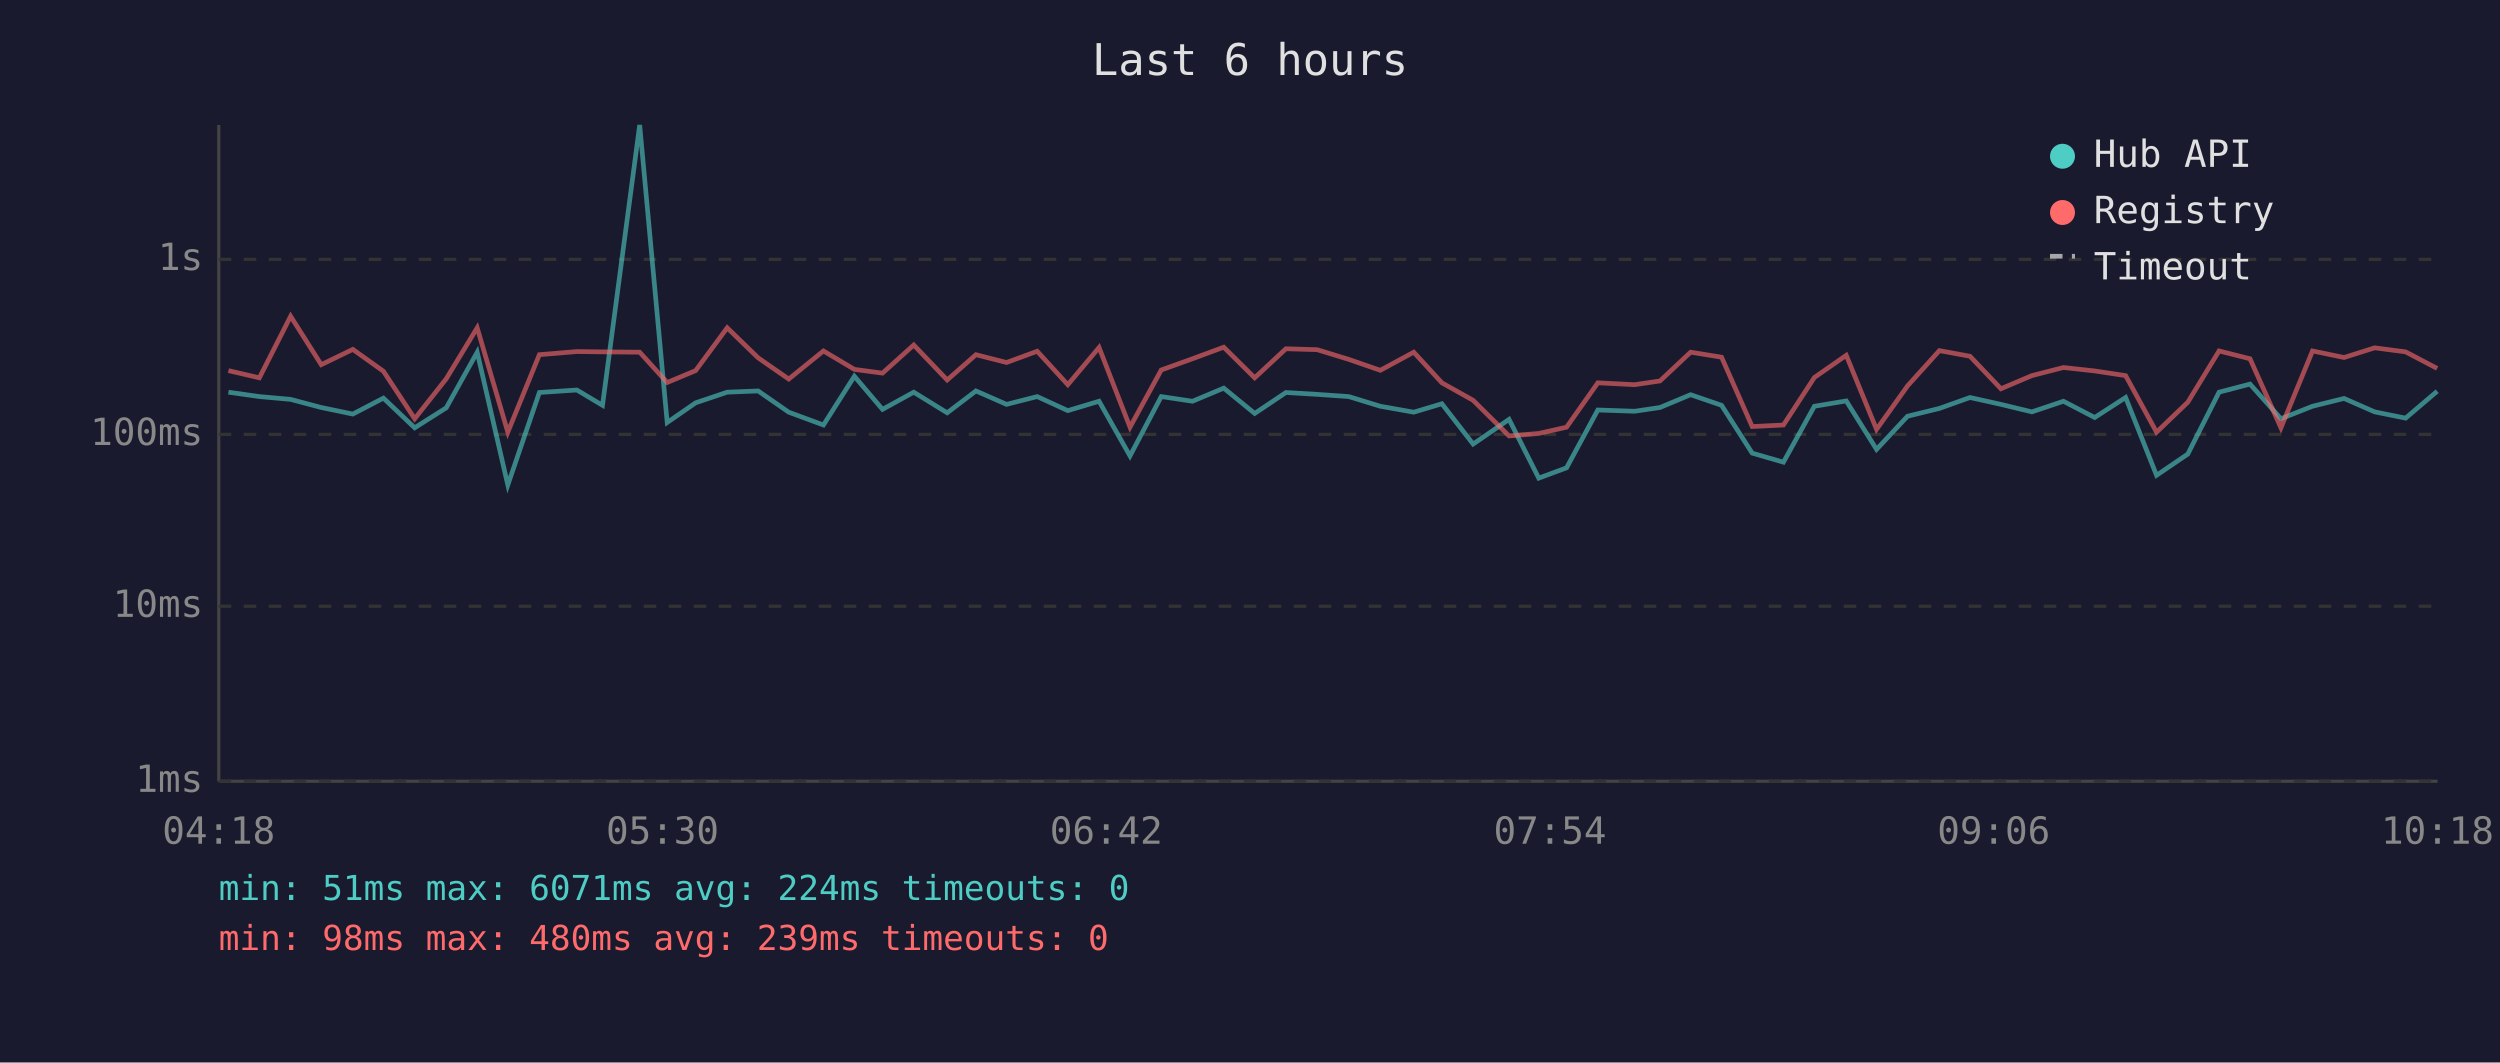
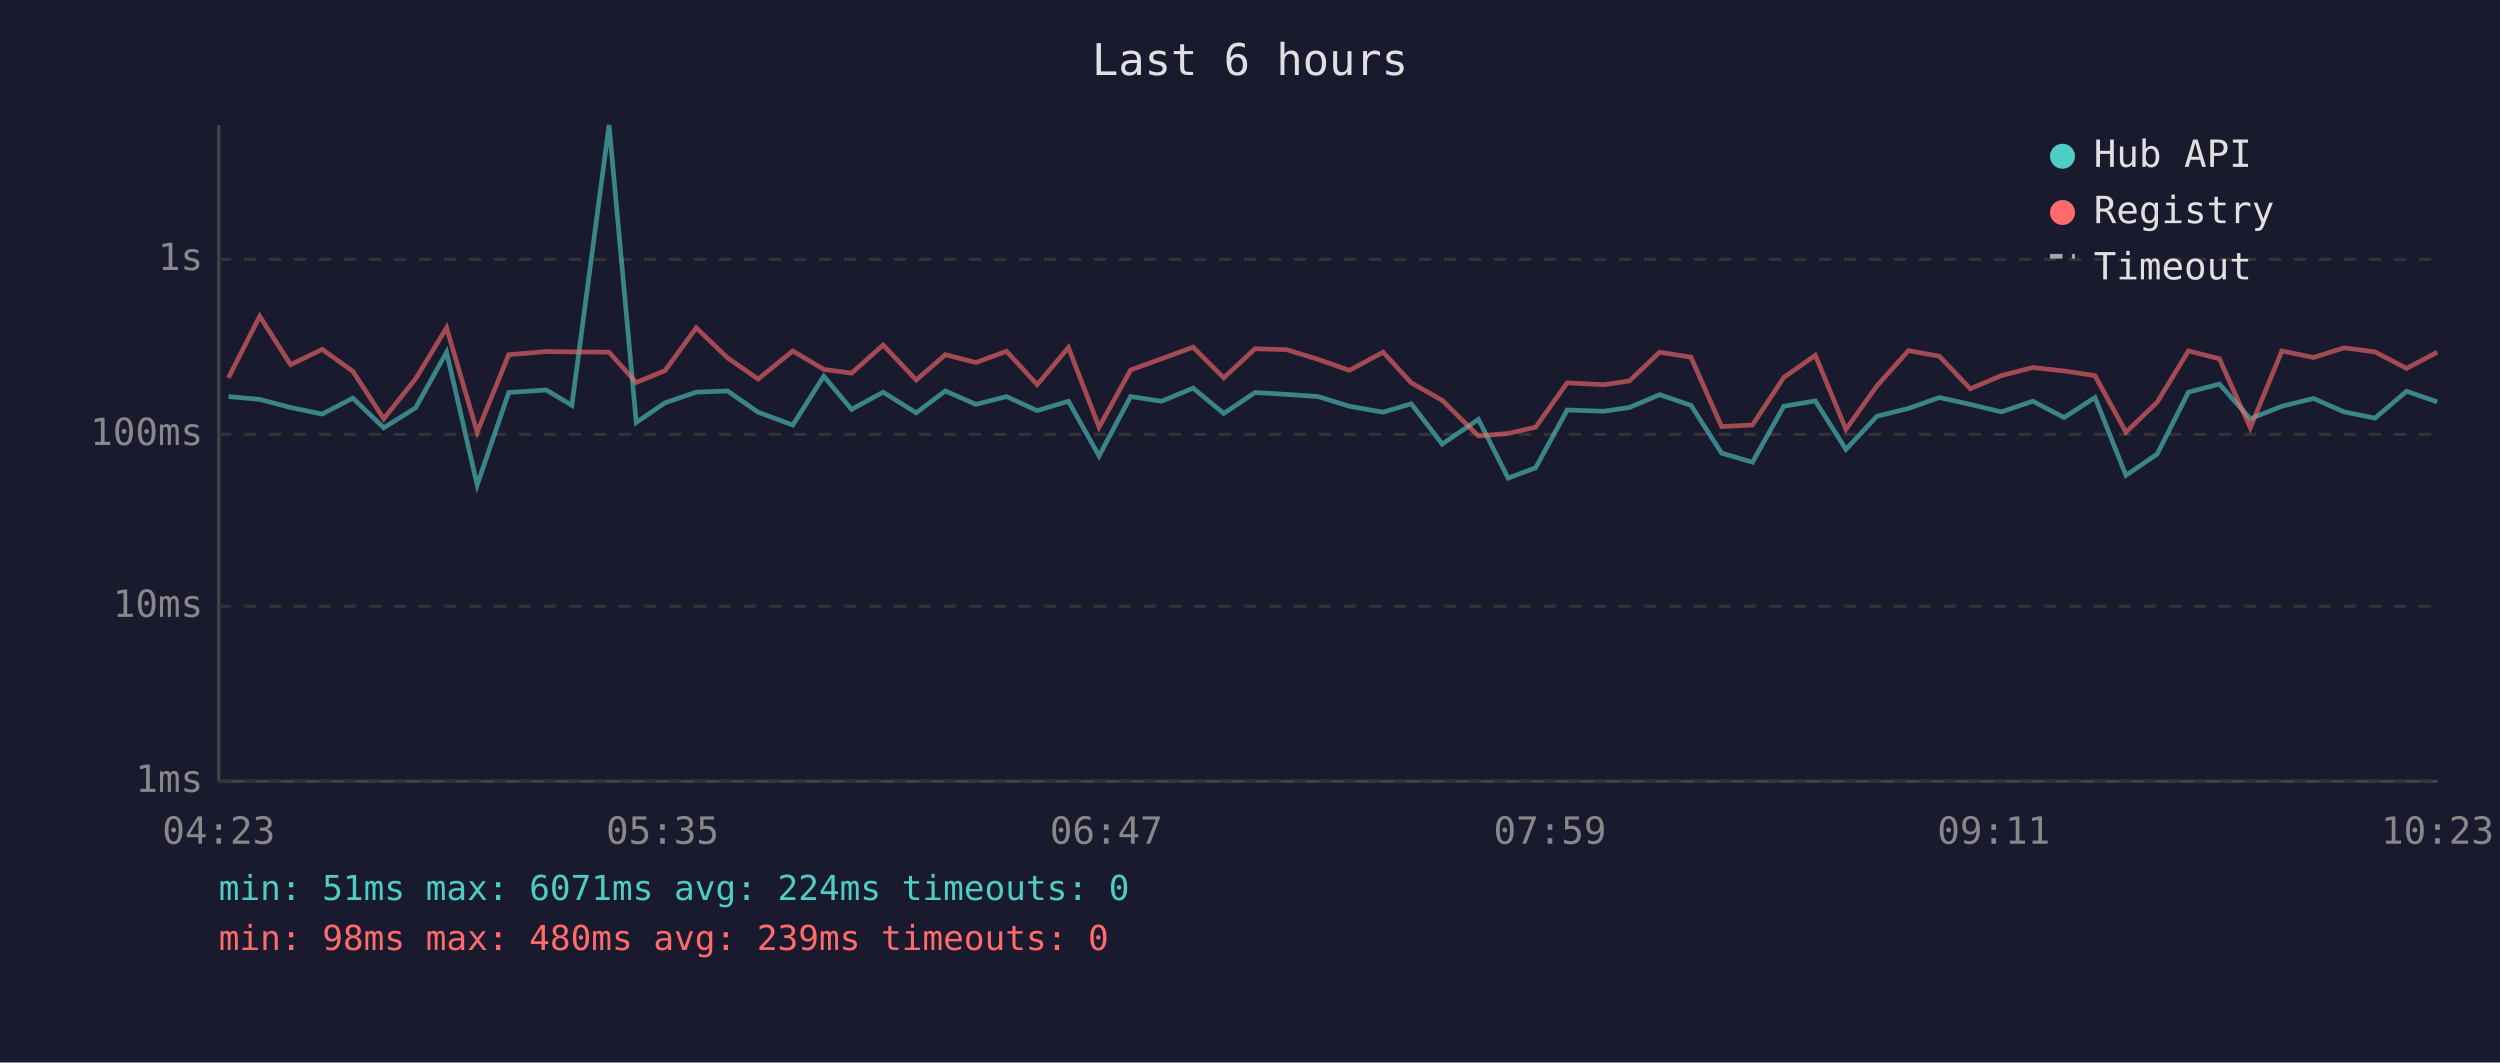
<svg xmlns="http://www.w3.org/2000/svg" viewBox="0 0 800 340" font-family="monospace" font-size="12">
  <rect width="800" height="340" fill="#1a1a2e" />
  <text x="400" y="24" fill="#e0e0e0" font-size="14" text-anchor="middle">Last 6 hours</text>
  <line x1="70" y1="40" x2="70" y2="250" stroke="#444" stroke-width="1" />
  <line x1="70" y1="250" x2="780" y2="250" stroke="#444" stroke-width="1" />
  <line x1="70" y1="250" x2="780" y2="250" stroke="#333" stroke-width="1" stroke-dasharray="4" />
  <text x="65" y="250" fill="#888" text-anchor="end" dominant-baseline="middle">1ms</text>
  <line x1="70" y1="194" x2="780" y2="194" stroke="#333" stroke-width="1" stroke-dasharray="4" />
  <text x="65" y="194" fill="#888" text-anchor="end" dominant-baseline="middle">10ms</text>
  <line x1="70" y1="139" x2="780" y2="139" stroke="#333" stroke-width="1" stroke-dasharray="4" />
  <text x="65" y="139" fill="#888" text-anchor="end" dominant-baseline="middle">100ms</text>
  <line x1="70" y1="83" x2="780" y2="83" stroke="#333" stroke-width="1" stroke-dasharray="4" />
  <text x="65" y="83" fill="#888" text-anchor="end" dominant-baseline="middle">1s</text>
-   <text x="70" y="270" fill="#888" text-anchor="middle">04:18</text>
-   <text x="212" y="270" fill="#888" text-anchor="middle">05:30</text>
-   <text x="354" y="270" fill="#888" text-anchor="middle">06:42</text>
-   <text x="496" y="270" fill="#888" text-anchor="middle">07:54</text>
-   <text x="638" y="270" fill="#888" text-anchor="middle">09:06</text>
-   <text x="780" y="270" fill="#888" text-anchor="middle">10:18</text>
-   <polyline points="73.1,125.5 83.0,126.9 93.0,127.8 102.8,130.4 112.9,132.5 122.7,127.4 132.7,136.9 142.8,130.5 152.7,112.7 162.5,155.2 172.6,125.6 184.6,124.8 192.8,129.7 204.7,40.0 213.5,135.2 222.6,128.9 232.7,125.5 242.6,125.1 252.4,131.9 263.5,136.0 273.4,120.4 282.4,131.0 292.4,125.5 303.1,132.1 312.3,125.1 322.1,129.4 331.9,126.9 341.7,131.4 351.7,128.4 361.6,145.9 371.6,126.9 381.6,128.4 391.6,124.2 401.5,132.3 411.5,125.6 421.5,126.2 431.6,126.9 441.7,130.0 452.4,131.9 461.4,129.2 471.4,142.1 482.9,134.2 492.4,153.0 501.3,149.7 511.3,131.2 523.1,131.6 531.2,130.4 541.0,126.3 550.9,129.7 560.7,145.0 570.7,147.9 580.6,130.0 590.8,128.3 600.5,143.8 610.4,133.2 620.6,130.7 630.4,127.2 640.3,129.4 650.2,131.8 660.3,128.4 670.3,133.6 680.2,127.2 690.1,152.1 700.1,145.3 710.1,125.5 720.0,122.9 729.9,134.0 740.0,130.0 750.1,127.5 759.9,131.8 769.8,133.8 779.9,125.2" fill="none" stroke="#4ecdc4" stroke-width="1.5" opacity="0.6" />
-   <polyline points="73.1,118.6 83.0,120.9 93.0,101.2 102.8,116.7 112.9,111.8 122.7,118.8 132.7,134.0 142.8,121.2 152.7,104.9 162.5,138.3 172.6,113.5 184.6,112.5 192.8,112.6 204.7,112.7 213.5,122.4 222.6,118.6 232.7,104.9 242.6,114.5 252.4,121.3 263.5,112.3 273.4,118.2 282.4,119.4 292.4,110.4 303.1,121.6 312.3,113.5 322.1,116.0 331.9,112.4 341.7,123.1 351.7,111.2 361.6,136.7 371.6,118.4 381.6,114.8 391.6,111.1 401.5,120.9 411.5,111.6 421.5,111.9 431.6,115.0 441.7,118.5 452.4,112.7 461.4,122.5 471.4,128.1 482.9,139.5 492.4,138.7 501.3,136.7 511.3,122.5 523.1,123.1 531.2,121.9 541.0,112.7 550.9,114.3 560.7,136.5 570.7,136.0 580.6,120.8 590.8,113.7 600.5,137.4 610.4,123.5 620.6,112.2 630.4,114.0 640.3,124.4 650.2,120.2 660.3,117.6 670.3,118.7 680.2,120.2 690.1,138.3 700.1,128.7 710.1,112.3 720.0,114.8 729.9,136.9 740.0,112.3 750.1,114.4 759.9,111.3 769.8,112.6 779.9,117.9" fill="none" stroke="#ff6b6b" stroke-width="1.5" opacity="0.6" />
+   <text x="70" y="270" fill="#888" text-anchor="middle">04:23</text>
+   <text x="212" y="270" fill="#888" text-anchor="middle">05:35</text>
+   <text x="354" y="270" fill="#888" text-anchor="middle">06:47</text>
+   <text x="496" y="270" fill="#888" text-anchor="middle">07:59</text>
+   <text x="638" y="270" fill="#888" text-anchor="middle">09:11</text>
+   <text x="780" y="270" fill="#888" text-anchor="middle">10:23</text>
+   <polyline points="73.1,126.9 83.1,127.8 93.0,130.4 103.1,132.5 112.9,127.4 122.8,136.9 133.0,130.5 142.9,112.7 152.7,155.2 162.8,125.6 174.8,124.8 183.0,129.7 194.9,40.0 203.6,135.2 212.8,128.9 222.8,125.5 232.8,125.1 242.6,131.9 253.7,136.0 263.6,120.4 272.5,131.0 282.6,125.5 293.2,132.1 302.5,125.1 312.3,129.4 322.1,126.9 331.9,131.4 341.9,128.4 351.7,145.9 361.8,126.9 371.7,128.4 381.8,124.2 391.6,132.3 401.6,125.6 411.7,126.2 421.8,126.9 431.8,130.0 442.6,131.9 451.6,129.2 461.5,142.1 473.1,134.2 482.6,153.0 491.4,149.7 501.5,131.2 513.2,131.6 521.4,130.4 531.1,126.3 541.1,129.7 550.9,145.0 560.8,147.9 570.8,130.0 580.9,128.3 590.7,143.8 600.6,133.2 610.7,130.7 620.6,127.2 630.5,129.4 640.4,131.8 650.5,128.4 660.5,133.6 670.4,127.2 680.3,152.1 690.3,145.3 700.3,125.5 710.2,122.9 720.1,134.0 730.2,130.0 740.3,127.5 750.1,131.8 760.0,133.8 770.1,125.2 779.9,128.6" fill="none" stroke="#4ecdc4" stroke-width="1.5" opacity="0.6" />
+   <polyline points="73.1,120.9 83.1,101.2 93.0,116.7 103.1,111.8 112.9,118.8 122.8,134.0 133.0,121.2 142.9,104.9 152.7,138.3 162.8,113.5 174.8,112.5 183.0,112.6 194.9,112.7 203.6,122.4 212.8,118.6 222.8,104.9 232.8,114.5 242.6,121.3 253.7,112.3 263.6,118.2 272.5,119.4 282.6,110.4 293.2,121.6 302.5,113.5 312.3,116.0 322.1,112.4 331.9,123.1 341.9,111.2 351.7,136.7 361.8,118.4 371.7,114.8 381.8,111.1 391.6,120.9 401.6,111.6 411.7,111.9 421.8,115.0 431.8,118.5 442.6,112.7 451.6,122.5 461.5,128.1 473.1,139.5 482.6,138.7 491.4,136.7 501.5,122.5 513.2,123.1 521.4,121.9 531.1,112.7 541.1,114.3 550.9,136.5 560.8,136.0 570.8,120.8 580.9,113.7 590.7,137.4 600.6,123.5 610.7,112.2 620.6,114.0 630.5,124.4 640.4,120.2 650.5,117.6 660.5,118.7 670.4,120.2 680.3,138.3 690.3,128.7 700.3,112.3 710.2,114.8 720.1,136.9 730.2,112.3 740.3,114.4 750.1,111.3 760.0,112.6 770.1,117.9 779.9,112.7" fill="none" stroke="#ff6b6b" stroke-width="1.5" opacity="0.6" />
  <circle cx="660" cy="50" r="4" fill="#4ecdc4" />
  <text x="670" y="50" fill="#e0e0e0" dominant-baseline="middle">Hub API</text>
  <circle cx="660" cy="68" r="4" fill="#ff6b6b" />
  <text x="670" y="68" fill="#e0e0e0" dominant-baseline="middle">Registry</text>
  <line x1="656" y1="82" x2="664" y2="82" stroke="#e0e0e0" stroke-width="1.5" stroke-dasharray="4,3" opacity="0.7" />
  <text x="670" y="86" fill="#e0e0e0" dominant-baseline="middle">Timeout</text>
  <text x="70" y="288" fill="#4ecdc4" font-size="11">min: 51ms  max: 6071ms  avg: 224ms  timeouts: 0</text>
  <text x="70" y="304" fill="#ff6b6b" font-size="11">min: 98ms  max: 480ms  avg: 239ms  timeouts: 0</text>
</svg>
